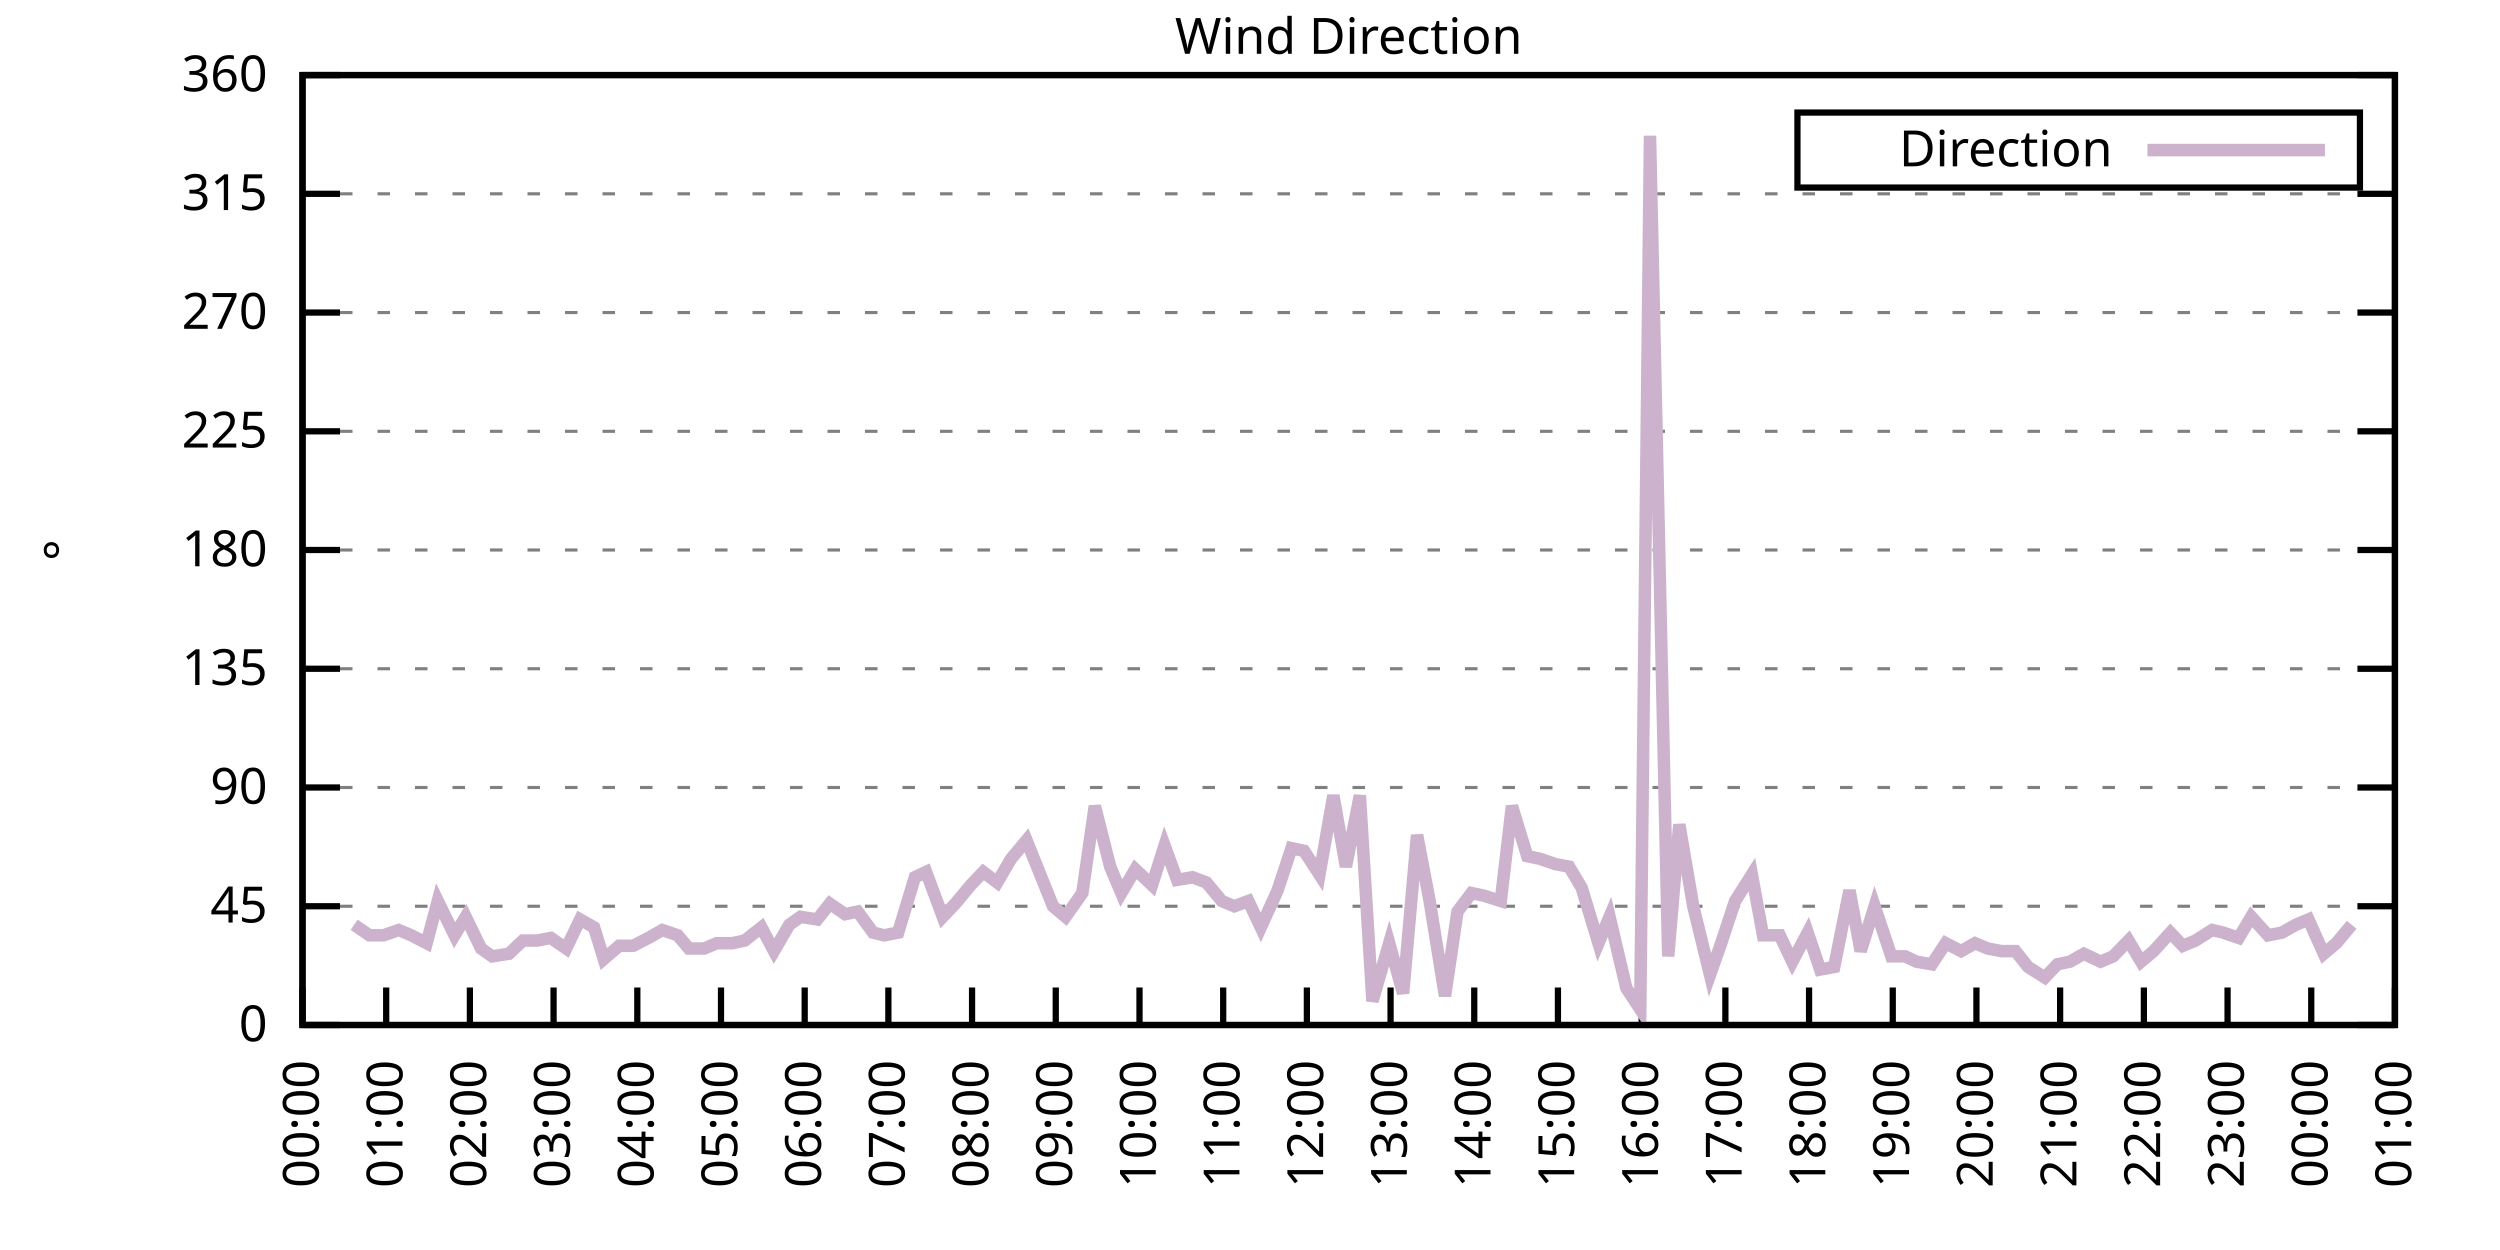
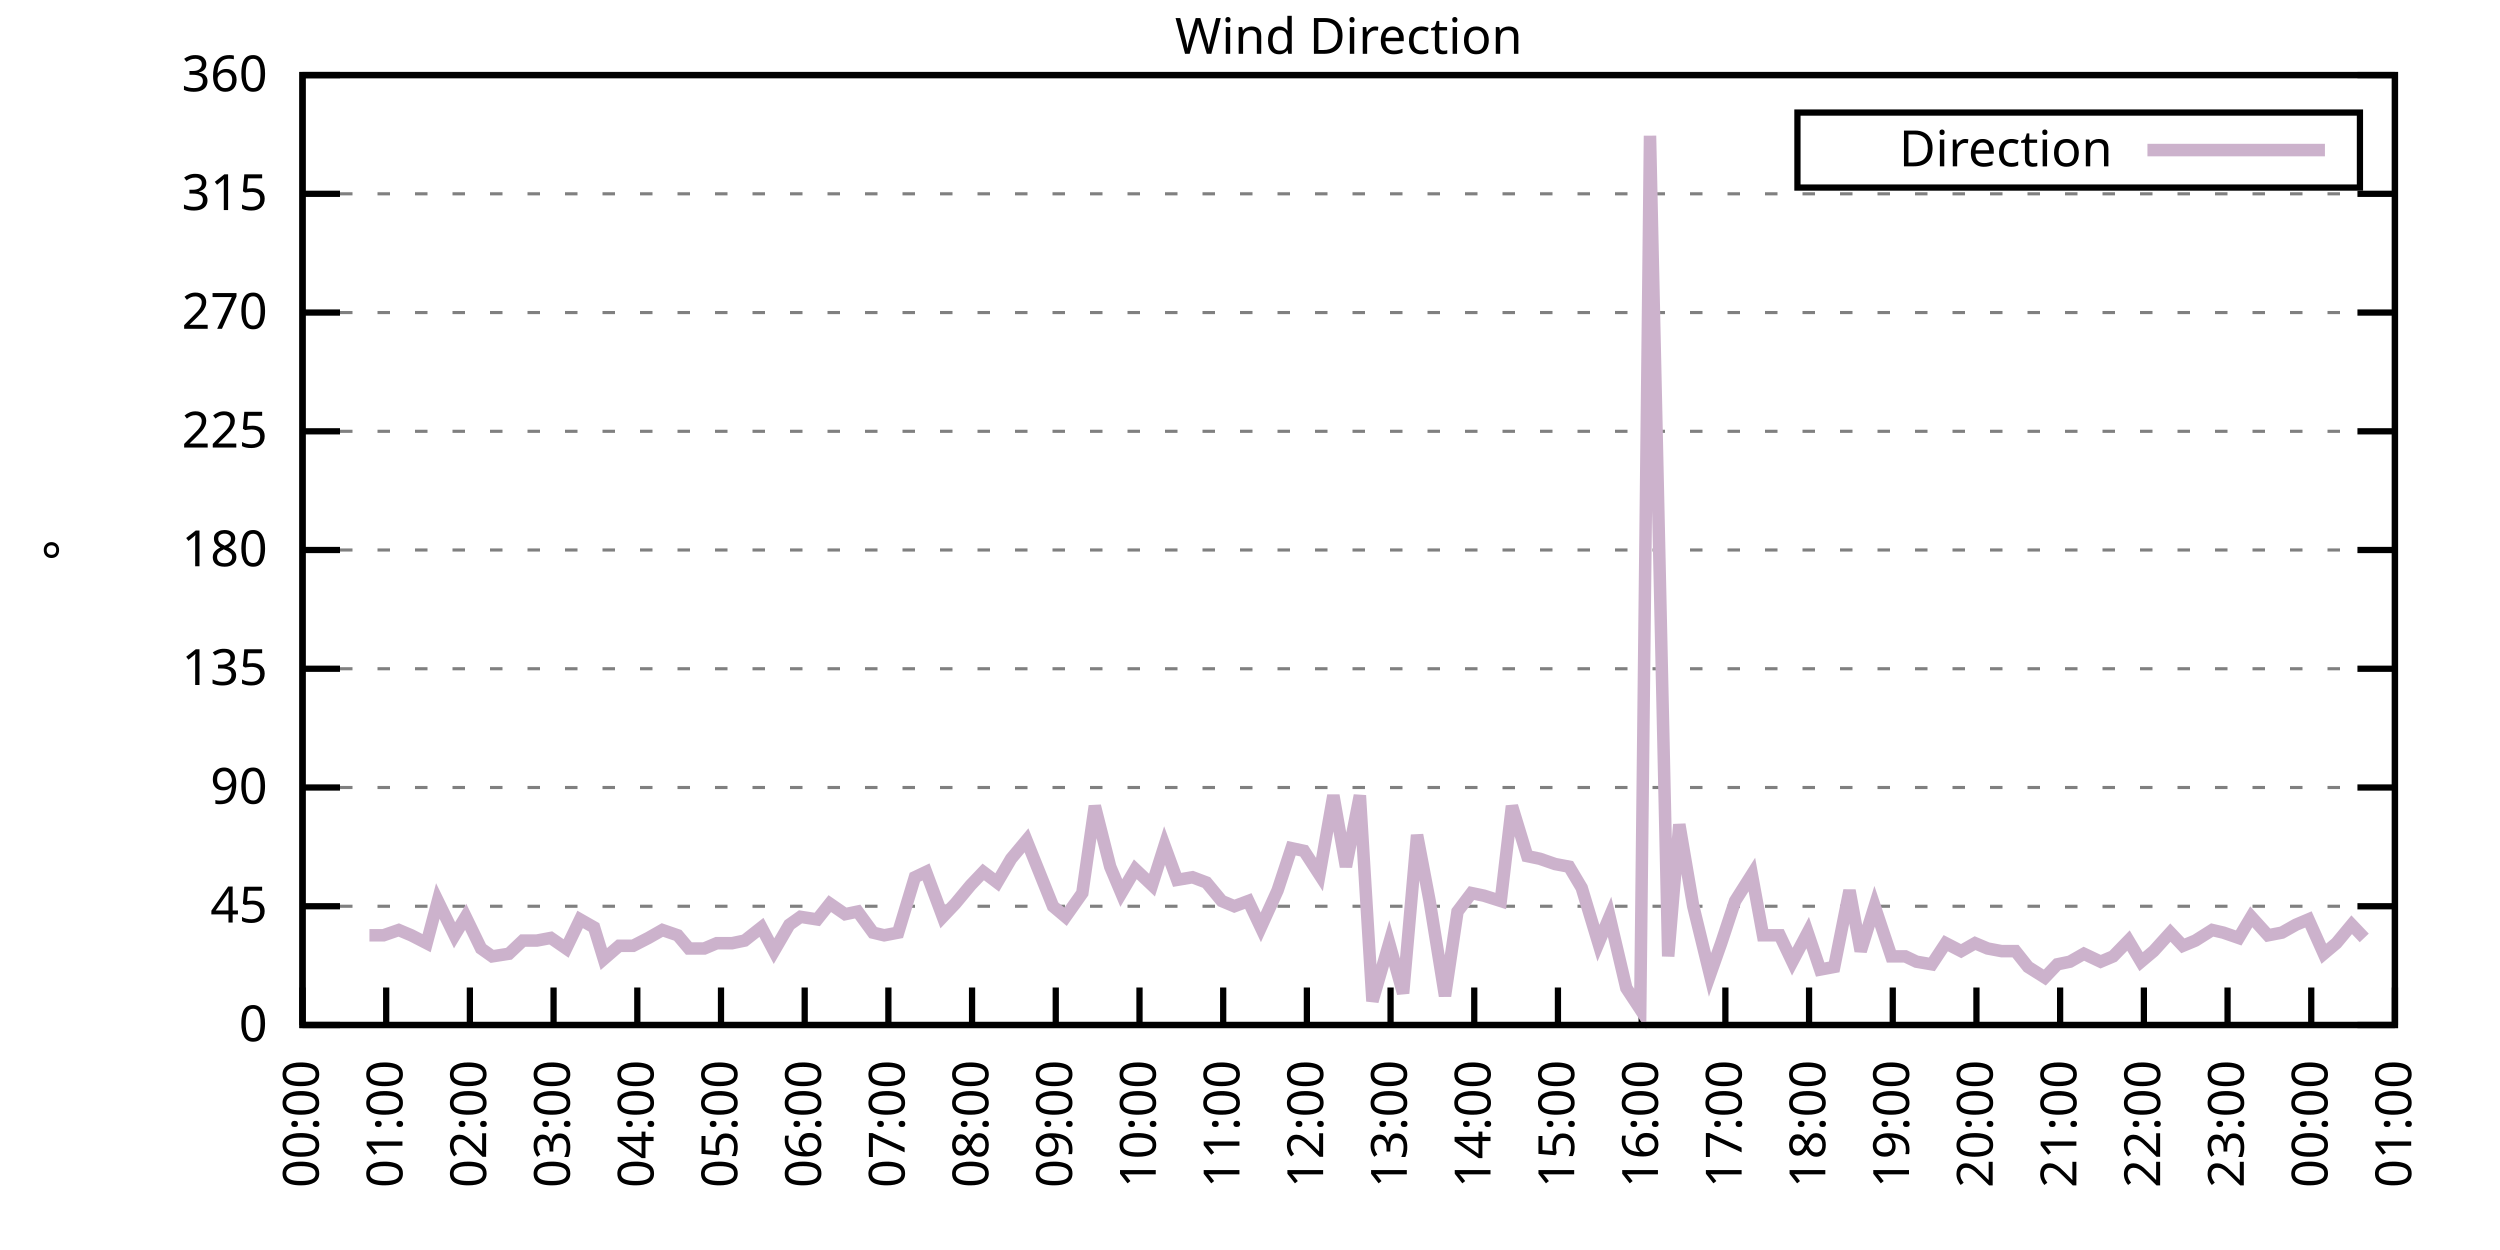
<svg xmlns="http://www.w3.org/2000/svg" xmlns:xlink="http://www.w3.org/1999/xlink" width="400" height="200" viewBox="0 0 400 200">
  <g id="gnuplot_canvas">
    <rect x="0" y="0" width="400" height="200" fill="none" />
    <defs>
      <circle id="gpDot" r="0.5" stroke-width="0.5" stroke="currentColor" />
      <path id="gpPt0" stroke-width="0.333" stroke="currentColor" d="M-1,0 h2 M0,-1 v2" />
      <path id="gpPt1" stroke-width="0.333" stroke="currentColor" d="M-1,-1 L1,1 M1,-1 L-1,1" />
      <path id="gpPt2" stroke-width="0.333" stroke="currentColor" d="M-1,0 L1,0 M0,-1 L0,1 M-1,-1 L1,1 M-1,1 L1,-1" />
      <rect id="gpPt3" stroke-width="0.333" stroke="currentColor" x="-1" y="-1" width="2" height="2" />
      <rect id="gpPt4" stroke-width="0.333" stroke="currentColor" fill="currentColor" x="-1" y="-1" width="2" height="2" />
      <circle id="gpPt5" stroke-width="0.333" stroke="currentColor" cx="0" cy="0" r="1" />
      <use xlink:href="#gpPt5" id="gpPt6" fill="currentColor" stroke="none" />
      <path id="gpPt7" stroke-width="0.333" stroke="currentColor" d="M0,-1.33 L-1.33,0.67 L1.33,0.67 z" />
      <use xlink:href="#gpPt7" id="gpPt8" fill="currentColor" stroke="none" />
      <use xlink:href="#gpPt7" id="gpPt9" stroke="currentColor" transform="rotate(180)" />
      <use xlink:href="#gpPt9" id="gpPt10" fill="currentColor" stroke="none" />
      <use xlink:href="#gpPt3" id="gpPt11" stroke="currentColor" transform="rotate(45)" />
      <use xlink:href="#gpPt11" id="gpPt12" fill="currentColor" stroke="none" />
      <path id="gpPt13" stroke-width="0.333" stroke="currentColor" d="M0,1.330 L1.265,0.411 L0.782,-1.067 L-0.782,-1.076 L-1.265,0.411 z" />
      <use xlink:href="#gpPt13" id="gpPt14" fill="currentColor" stroke="none" />
      <filter id="textbox" filterUnits="objectBoundingBox" x="0" y="0" height="1" width="1">
        <feFlood flood-color="white" flood-opacity="1" result="bgnd" />
        <feComposite in="SourceGraphic" in2="bgnd" operator="atop" />
      </filter>
      <filter id="greybox" filterUnits="objectBoundingBox" x="0" y="0" height="1" width="1">
        <feFlood flood-color="lightgrey" flood-opacity="1" result="grey" />
        <feComposite in="SourceGraphic" in2="grey" operator="atop" />
      </filter>
    </defs>
    <g fill="none" color="white" stroke="currentColor" stroke-width="1.00" stroke-linecap="butt" stroke-linejoin="miter">
</g>
    <g fill="none" color="black" stroke="currentColor" stroke-width="1.00" stroke-linecap="butt" stroke-linejoin="miter">
      <g stroke="none" shape-rendering="crispEdges">
        <polygon fill="rgb(255, 255, 255)" points="48.40,164.00 383.18,164.00 383.18,12.02 48.40,12.02 " />
      </g>
    </g>
    <g fill="none" color="black" stroke="currentColor" stroke-width="1.00" stroke-linecap="butt" stroke-linejoin="miter">
</g>
    <g fill="none" color="black" stroke="black" stroke-width="0.50" stroke-linecap="butt" stroke-linejoin="miter">
</g>
    <g fill="none" color="gray" stroke="currentColor" stroke-width="0.50" stroke-linecap="butt" stroke-linejoin="miter">
      <path stroke="gray" stroke-dasharray="2,4" class="gridline" d="M48.40,164.00 L383.19,164.00  " />
    </g>
    <g fill="none" color="gray" stroke="gray" stroke-width="1.00" stroke-linecap="butt" stroke-linejoin="miter">
</g>
    <g fill="none" color="black" stroke="currentColor" stroke-width="1.00" stroke-linecap="butt" stroke-linejoin="miter">
      <path stroke="black" d="M48.40,164.00 L54.40,164.00 M383.19,164.00 L377.19,164.00  " />
      <g transform="translate(42.80,166.60)" stroke="none" fill="black" font-family="Sans" font-size="8.00" text-anchor="end">
        <text>
          <tspan font-family="Sans"> 0</tspan>
        </text>
      </g>
    </g>
    <g fill="none" color="black" stroke="currentColor" stroke-width="1.00" stroke-linecap="butt" stroke-linejoin="miter">
</g>
    <g fill="none" color="black" stroke="black" stroke-width="0.50" stroke-linecap="butt" stroke-linejoin="miter">
</g>
    <g fill="none" color="gray" stroke="currentColor" stroke-width="0.50" stroke-linecap="butt" stroke-linejoin="miter">
      <path stroke="gray" stroke-dasharray="2,4" class="gridline" d="M48.40,145.00 L383.19,145.00  " />
    </g>
    <g fill="none" color="gray" stroke="gray" stroke-width="1.00" stroke-linecap="butt" stroke-linejoin="miter">
</g>
    <g fill="none" color="black" stroke="currentColor" stroke-width="1.00" stroke-linecap="butt" stroke-linejoin="miter">
      <path stroke="black" d="M48.40,145.00 L54.40,145.00 M383.19,145.00 L377.19,145.00  " />
      <g transform="translate(42.80,147.60)" stroke="none" fill="black" font-family="Sans" font-size="8.00" text-anchor="end">
        <text>
          <tspan font-family="Sans"> 45</tspan>
        </text>
      </g>
    </g>
    <g fill="none" color="black" stroke="currentColor" stroke-width="1.00" stroke-linecap="butt" stroke-linejoin="miter">
</g>
    <g fill="none" color="black" stroke="black" stroke-width="0.50" stroke-linecap="butt" stroke-linejoin="miter">
</g>
    <g fill="none" color="gray" stroke="currentColor" stroke-width="0.50" stroke-linecap="butt" stroke-linejoin="miter">
      <path stroke="gray" stroke-dasharray="2,4" class="gridline" d="M48.40,126.00 L383.19,126.00  " />
    </g>
    <g fill="none" color="gray" stroke="gray" stroke-width="1.00" stroke-linecap="butt" stroke-linejoin="miter">
</g>
    <g fill="none" color="black" stroke="currentColor" stroke-width="1.00" stroke-linecap="butt" stroke-linejoin="miter">
      <path stroke="black" d="M48.40,126.00 L54.40,126.00 M383.19,126.00 L377.19,126.00  " />
      <g transform="translate(42.80,128.60)" stroke="none" fill="black" font-family="Sans" font-size="8.00" text-anchor="end">
        <text>
          <tspan font-family="Sans"> 90</tspan>
        </text>
      </g>
    </g>
    <g fill="none" color="black" stroke="currentColor" stroke-width="1.00" stroke-linecap="butt" stroke-linejoin="miter">
</g>
    <g fill="none" color="black" stroke="black" stroke-width="0.50" stroke-linecap="butt" stroke-linejoin="miter">
</g>
    <g fill="none" color="gray" stroke="currentColor" stroke-width="0.50" stroke-linecap="butt" stroke-linejoin="miter">
      <path stroke="gray" stroke-dasharray="2,4" class="gridline" d="M48.40,107.00 L383.19,107.00  " />
    </g>
    <g fill="none" color="gray" stroke="gray" stroke-width="1.00" stroke-linecap="butt" stroke-linejoin="miter">
</g>
    <g fill="none" color="black" stroke="currentColor" stroke-width="1.00" stroke-linecap="butt" stroke-linejoin="miter">
      <path stroke="black" d="M48.40,107.00 L54.40,107.00 M383.19,107.00 L377.19,107.00  " />
      <g transform="translate(42.80,109.60)" stroke="none" fill="black" font-family="Sans" font-size="8.00" text-anchor="end">
        <text>
          <tspan font-family="Sans"> 135</tspan>
        </text>
      </g>
    </g>
    <g fill="none" color="black" stroke="currentColor" stroke-width="1.00" stroke-linecap="butt" stroke-linejoin="miter">
</g>
    <g fill="none" color="black" stroke="black" stroke-width="0.50" stroke-linecap="butt" stroke-linejoin="miter">
</g>
    <g fill="none" color="gray" stroke="currentColor" stroke-width="0.50" stroke-linecap="butt" stroke-linejoin="miter">
      <path stroke="gray" stroke-dasharray="2,4" class="gridline" d="M48.40,88.00 L383.19,88.00  " />
    </g>
    <g fill="none" color="gray" stroke="gray" stroke-width="1.00" stroke-linecap="butt" stroke-linejoin="miter">
</g>
    <g fill="none" color="black" stroke="currentColor" stroke-width="1.00" stroke-linecap="butt" stroke-linejoin="miter">
      <path stroke="black" d="M48.40,88.00 L54.40,88.00 M383.19,88.00 L377.19,88.00  " />
      <g transform="translate(42.80,90.60)" stroke="none" fill="black" font-family="Sans" font-size="8.00" text-anchor="end">
        <text>
          <tspan font-family="Sans"> 180</tspan>
        </text>
      </g>
    </g>
    <g fill="none" color="black" stroke="currentColor" stroke-width="1.00" stroke-linecap="butt" stroke-linejoin="miter">
</g>
    <g fill="none" color="black" stroke="black" stroke-width="0.50" stroke-linecap="butt" stroke-linejoin="miter">
</g>
    <g fill="none" color="gray" stroke="currentColor" stroke-width="0.50" stroke-linecap="butt" stroke-linejoin="miter">
      <path stroke="gray" stroke-dasharray="2,4" class="gridline" d="M48.40,69.01 L383.19,69.01  " />
    </g>
    <g fill="none" color="gray" stroke="gray" stroke-width="1.00" stroke-linecap="butt" stroke-linejoin="miter">
</g>
    <g fill="none" color="black" stroke="currentColor" stroke-width="1.00" stroke-linecap="butt" stroke-linejoin="miter">
      <path stroke="black" d="M48.40,69.01 L54.40,69.01 M383.19,69.01 L377.19,69.01  " />
      <g transform="translate(42.80,71.61)" stroke="none" fill="black" font-family="Sans" font-size="8.00" text-anchor="end">
        <text>
          <tspan font-family="Sans"> 225</tspan>
        </text>
      </g>
    </g>
    <g fill="none" color="black" stroke="currentColor" stroke-width="1.00" stroke-linecap="butt" stroke-linejoin="miter">
</g>
    <g fill="none" color="black" stroke="black" stroke-width="0.50" stroke-linecap="butt" stroke-linejoin="miter">
</g>
    <g fill="none" color="gray" stroke="currentColor" stroke-width="0.50" stroke-linecap="butt" stroke-linejoin="miter">
      <path stroke="gray" stroke-dasharray="2,4" class="gridline" d="M48.40,50.01 L383.19,50.01  " />
    </g>
    <g fill="none" color="gray" stroke="gray" stroke-width="1.00" stroke-linecap="butt" stroke-linejoin="miter">
</g>
    <g fill="none" color="black" stroke="currentColor" stroke-width="1.00" stroke-linecap="butt" stroke-linejoin="miter">
      <path stroke="black" d="M48.40,50.01 L54.40,50.01 M383.19,50.01 L377.19,50.01  " />
      <g transform="translate(42.80,52.61)" stroke="none" fill="black" font-family="Sans" font-size="8.00" text-anchor="end">
        <text>
          <tspan font-family="Sans"> 270</tspan>
        </text>
      </g>
    </g>
    <g fill="none" color="black" stroke="currentColor" stroke-width="1.00" stroke-linecap="butt" stroke-linejoin="miter">
</g>
    <g fill="none" color="black" stroke="black" stroke-width="0.50" stroke-linecap="butt" stroke-linejoin="miter">
</g>
    <g fill="none" color="gray" stroke="currentColor" stroke-width="0.50" stroke-linecap="butt" stroke-linejoin="miter">
      <path stroke="gray" stroke-dasharray="2,4" class="gridline" d="M48.40,31.01 L383.19,31.01  " />
    </g>
    <g fill="none" color="gray" stroke="gray" stroke-width="1.00" stroke-linecap="butt" stroke-linejoin="miter">
</g>
    <g fill="none" color="black" stroke="currentColor" stroke-width="1.00" stroke-linecap="butt" stroke-linejoin="miter">
      <path stroke="black" d="M48.40,31.01 L54.40,31.01 M383.19,31.01 L377.19,31.01  " />
      <g transform="translate(42.80,33.61)" stroke="none" fill="black" font-family="Sans" font-size="8.00" text-anchor="end">
        <text>
          <tspan font-family="Sans"> 315</tspan>
        </text>
      </g>
    </g>
    <g fill="none" color="black" stroke="currentColor" stroke-width="1.00" stroke-linecap="butt" stroke-linejoin="miter">
</g>
    <g fill="none" color="black" stroke="black" stroke-width="0.50" stroke-linecap="butt" stroke-linejoin="miter">
</g>
    <g fill="none" color="gray" stroke="currentColor" stroke-width="0.50" stroke-linecap="butt" stroke-linejoin="miter">
      <path stroke="gray" stroke-dasharray="2,4" class="gridline" d="M48.40,12.01 L383.19,12.01  " />
    </g>
    <g fill="none" color="gray" stroke="gray" stroke-width="1.00" stroke-linecap="butt" stroke-linejoin="miter">
</g>
    <g fill="none" color="black" stroke="currentColor" stroke-width="1.00" stroke-linecap="butt" stroke-linejoin="miter">
      <path stroke="black" d="M48.40,12.01 L54.40,12.01 M383.19,12.01 L377.19,12.01  " />
      <g transform="translate(42.80,14.61)" stroke="none" fill="black" font-family="Sans" font-size="8.00" text-anchor="end">
        <text>
          <tspan font-family="Sans"> 360</tspan>
        </text>
      </g>
    </g>
    <g fill="none" color="black" stroke="currentColor" stroke-width="1.00" stroke-linecap="butt" stroke-linejoin="miter">
      <path stroke="black" d="M48.40,164.00 L48.40,158.00  " />
      <g transform="translate(51.00,169.60) rotate(270.00)" stroke="none" fill="black" font-family="Sans" font-size="8.00" text-anchor="end">
        <text>
          <tspan font-family="Sans">00:00</tspan>
        </text>
      </g>
    </g>
    <g fill="none" color="black" stroke="currentColor" stroke-width="1.00" stroke-linecap="butt" stroke-linejoin="miter">
      <path stroke="black" d="M61.79,164.00 L61.79,158.00  " />
      <g transform="translate(64.39,169.60) rotate(270.00)" stroke="none" fill="black" font-family="Sans" font-size="8.00" text-anchor="end">
        <text>
          <tspan font-family="Sans">01:00</tspan>
        </text>
      </g>
    </g>
    <g fill="none" color="black" stroke="currentColor" stroke-width="1.00" stroke-linecap="butt" stroke-linejoin="miter">
      <path stroke="black" d="M75.18,164.00 L75.18,158.00  " />
      <g transform="translate(77.78,169.60) rotate(270.00)" stroke="none" fill="black" font-family="Sans" font-size="8.00" text-anchor="end">
        <text>
          <tspan font-family="Sans">02:00</tspan>
        </text>
      </g>
    </g>
    <g fill="none" color="black" stroke="currentColor" stroke-width="1.00" stroke-linecap="butt" stroke-linejoin="miter">
      <path stroke="black" d="M88.57,164.00 L88.57,158.00  " />
      <g transform="translate(91.17,169.60) rotate(270.00)" stroke="none" fill="black" font-family="Sans" font-size="8.00" text-anchor="end">
        <text>
          <tspan font-family="Sans">03:00</tspan>
        </text>
      </g>
    </g>
    <g fill="none" color="black" stroke="currentColor" stroke-width="1.00" stroke-linecap="butt" stroke-linejoin="miter">
      <path stroke="black" d="M101.97,164.00 L101.97,158.00  " />
      <g transform="translate(104.57,169.60) rotate(270.00)" stroke="none" fill="black" font-family="Sans" font-size="8.00" text-anchor="end">
        <text>
          <tspan font-family="Sans">04:00</tspan>
        </text>
      </g>
    </g>
    <g fill="none" color="black" stroke="currentColor" stroke-width="1.00" stroke-linecap="butt" stroke-linejoin="miter">
      <path stroke="black" d="M115.36,164.00 L115.36,158.00  " />
      <g transform="translate(117.96,169.60) rotate(270.00)" stroke="none" fill="black" font-family="Sans" font-size="8.00" text-anchor="end">
        <text>
          <tspan font-family="Sans">05:00</tspan>
        </text>
      </g>
    </g>
    <g fill="none" color="black" stroke="currentColor" stroke-width="1.00" stroke-linecap="butt" stroke-linejoin="miter">
      <path stroke="black" d="M128.75,164.00 L128.75,158.00  " />
      <g transform="translate(131.35,169.60) rotate(270.00)" stroke="none" fill="black" font-family="Sans" font-size="8.00" text-anchor="end">
        <text>
          <tspan font-family="Sans">06:00</tspan>
        </text>
      </g>
    </g>
    <g fill="none" color="black" stroke="currentColor" stroke-width="1.00" stroke-linecap="butt" stroke-linejoin="miter">
      <path stroke="black" d="M142.14,164.00 L142.14,158.00  " />
      <g transform="translate(144.74,169.60) rotate(270.00)" stroke="none" fill="black" font-family="Sans" font-size="8.00" text-anchor="end">
        <text>
          <tspan font-family="Sans">07:00</tspan>
        </text>
      </g>
    </g>
    <g fill="none" color="black" stroke="currentColor" stroke-width="1.00" stroke-linecap="butt" stroke-linejoin="miter">
      <path stroke="black" d="M155.53,164.00 L155.53,158.00  " />
      <g transform="translate(158.13,169.60) rotate(270.00)" stroke="none" fill="black" font-family="Sans" font-size="8.00" text-anchor="end">
        <text>
          <tspan font-family="Sans">08:00</tspan>
        </text>
      </g>
    </g>
    <g fill="none" color="black" stroke="currentColor" stroke-width="1.00" stroke-linecap="butt" stroke-linejoin="miter">
      <path stroke="black" d="M168.92,164.00 L168.92,158.00  " />
      <g transform="translate(171.52,169.60) rotate(270.00)" stroke="none" fill="black" font-family="Sans" font-size="8.00" text-anchor="end">
        <text>
          <tspan font-family="Sans">09:00</tspan>
        </text>
      </g>
    </g>
    <g fill="none" color="black" stroke="currentColor" stroke-width="1.00" stroke-linecap="butt" stroke-linejoin="miter">
      <path stroke="black" d="M182.32,164.00 L182.32,158.00  " />
      <g transform="translate(184.92,169.60) rotate(270.00)" stroke="none" fill="black" font-family="Sans" font-size="8.00" text-anchor="end">
        <text>
          <tspan font-family="Sans">10:00</tspan>
        </text>
      </g>
    </g>
    <g fill="none" color="black" stroke="currentColor" stroke-width="1.00" stroke-linecap="butt" stroke-linejoin="miter">
      <path stroke="black" d="M195.71,164.00 L195.71,158.00  " />
      <g transform="translate(198.31,169.60) rotate(270.00)" stroke="none" fill="black" font-family="Sans" font-size="8.00" text-anchor="end">
        <text>
          <tspan font-family="Sans">11:00</tspan>
        </text>
      </g>
    </g>
    <g fill="none" color="black" stroke="currentColor" stroke-width="1.00" stroke-linecap="butt" stroke-linejoin="miter">
      <path stroke="black" d="M209.10,164.00 L209.10,158.00  " />
      <g transform="translate(211.70,169.60) rotate(270.00)" stroke="none" fill="black" font-family="Sans" font-size="8.00" text-anchor="end">
        <text>
          <tspan font-family="Sans">12:00</tspan>
        </text>
      </g>
    </g>
    <g fill="none" color="black" stroke="currentColor" stroke-width="1.00" stroke-linecap="butt" stroke-linejoin="miter">
      <path stroke="black" d="M222.49,164.00 L222.49,158.00  " />
      <g transform="translate(225.09,169.60) rotate(270.00)" stroke="none" fill="black" font-family="Sans" font-size="8.00" text-anchor="end">
        <text>
          <tspan font-family="Sans">13:00</tspan>
        </text>
      </g>
    </g>
    <g fill="none" color="black" stroke="currentColor" stroke-width="1.00" stroke-linecap="butt" stroke-linejoin="miter">
      <path stroke="black" d="M235.88,164.00 L235.88,158.00  " />
      <g transform="translate(238.48,169.60) rotate(270.00)" stroke="none" fill="black" font-family="Sans" font-size="8.00" text-anchor="end">
        <text>
          <tspan font-family="Sans">14:00</tspan>
        </text>
      </g>
    </g>
    <g fill="none" color="black" stroke="currentColor" stroke-width="1.00" stroke-linecap="butt" stroke-linejoin="miter">
      <path stroke="black" d="M249.27,164.00 L249.27,158.00  " />
      <g transform="translate(251.87,169.60) rotate(270.00)" stroke="none" fill="black" font-family="Sans" font-size="8.00" text-anchor="end">
        <text>
          <tspan font-family="Sans">15:00</tspan>
        </text>
      </g>
    </g>
    <g fill="none" color="black" stroke="currentColor" stroke-width="1.00" stroke-linecap="butt" stroke-linejoin="miter">
      <path stroke="black" d="M262.67,164.00 L262.67,158.00  " />
      <g transform="translate(265.27,169.60) rotate(270.00)" stroke="none" fill="black" font-family="Sans" font-size="8.00" text-anchor="end">
        <text>
          <tspan font-family="Sans">16:00</tspan>
        </text>
      </g>
    </g>
    <g fill="none" color="black" stroke="currentColor" stroke-width="1.00" stroke-linecap="butt" stroke-linejoin="miter">
      <path stroke="black" d="M276.06,164.00 L276.06,158.00  " />
      <g transform="translate(278.66,169.60) rotate(270.00)" stroke="none" fill="black" font-family="Sans" font-size="8.00" text-anchor="end">
        <text>
          <tspan font-family="Sans">17:00</tspan>
        </text>
      </g>
    </g>
    <g fill="none" color="black" stroke="currentColor" stroke-width="1.00" stroke-linecap="butt" stroke-linejoin="miter">
      <path stroke="black" d="M289.45,164.00 L289.45,158.00  " />
      <g transform="translate(292.05,169.60) rotate(270.00)" stroke="none" fill="black" font-family="Sans" font-size="8.00" text-anchor="end">
        <text>
          <tspan font-family="Sans">18:00</tspan>
        </text>
      </g>
    </g>
    <g fill="none" color="black" stroke="currentColor" stroke-width="1.00" stroke-linecap="butt" stroke-linejoin="miter">
      <path stroke="black" d="M302.84,164.00 L302.84,158.00  " />
      <g transform="translate(305.44,169.60) rotate(270.00)" stroke="none" fill="black" font-family="Sans" font-size="8.00" text-anchor="end">
        <text>
          <tspan font-family="Sans">19:00</tspan>
        </text>
      </g>
    </g>
    <g fill="none" color="black" stroke="currentColor" stroke-width="1.00" stroke-linecap="butt" stroke-linejoin="miter">
      <path stroke="black" d="M316.23,164.00 L316.23,158.00  " />
      <g transform="translate(318.83,169.60) rotate(270.00)" stroke="none" fill="black" font-family="Sans" font-size="8.00" text-anchor="end">
        <text>
          <tspan font-family="Sans">20:00</tspan>
        </text>
      </g>
    </g>
    <g fill="none" color="black" stroke="currentColor" stroke-width="1.00" stroke-linecap="butt" stroke-linejoin="miter">
      <path stroke="black" d="M329.62,164.00 L329.62,158.00  " />
      <g transform="translate(332.22,169.60) rotate(270.00)" stroke="none" fill="black" font-family="Sans" font-size="8.00" text-anchor="end">
        <text>
          <tspan font-family="Sans">21:00</tspan>
        </text>
      </g>
    </g>
    <g fill="none" color="black" stroke="currentColor" stroke-width="1.00" stroke-linecap="butt" stroke-linejoin="miter">
      <path stroke="black" d="M343.02,164.00 L343.02,158.00  " />
      <g transform="translate(345.62,169.60) rotate(270.00)" stroke="none" fill="black" font-family="Sans" font-size="8.00" text-anchor="end">
        <text>
          <tspan font-family="Sans">22:00</tspan>
        </text>
      </g>
    </g>
    <g fill="none" color="black" stroke="currentColor" stroke-width="1.00" stroke-linecap="butt" stroke-linejoin="miter">
      <path stroke="black" d="M356.41,164.00 L356.41,158.00  " />
      <g transform="translate(359.01,169.60) rotate(270.00)" stroke="none" fill="black" font-family="Sans" font-size="8.00" text-anchor="end">
        <text>
          <tspan font-family="Sans">23:00</tspan>
        </text>
      </g>
    </g>
    <g fill="none" color="black" stroke="currentColor" stroke-width="1.00" stroke-linecap="butt" stroke-linejoin="miter">
      <path stroke="black" d="M369.80,164.00 L369.80,158.00  " />
      <g transform="translate(372.40,169.60) rotate(270.00)" stroke="none" fill="black" font-family="Sans" font-size="8.00" text-anchor="end">
        <text>
          <tspan font-family="Sans">00:00</tspan>
        </text>
      </g>
    </g>
    <g fill="none" color="black" stroke="currentColor" stroke-width="1.00" stroke-linecap="butt" stroke-linejoin="miter">
      <path stroke="black" d="M383.19,164.00 L383.19,158.00  " />
      <g transform="translate(385.79,169.60) rotate(270.00)" stroke="none" fill="black" font-family="Sans" font-size="8.00" text-anchor="end">
        <text>
          <tspan font-family="Sans">01:00</tspan>
        </text>
      </g>
    </g>
    <g fill="none" color="black" stroke="currentColor" stroke-width="1.00" stroke-linecap="butt" stroke-linejoin="miter">
</g>
    <g fill="none" color="black" stroke="currentColor" stroke-width="1.00" stroke-linecap="butt" stroke-linejoin="miter">
      <path stroke="black" d="M48.40,12.01 L48.40,164.00 L383.19,164.00 L383.19,12.01 L48.40,12.01 Z  " />
    </g>
    <g fill="none" color="black" stroke="currentColor" stroke-width="1.00" stroke-linecap="butt" stroke-linejoin="miter">
</g>
    <g fill="none" color="black" stroke="currentColor" stroke-width="1.00" stroke-linecap="butt" stroke-linejoin="miter">
      <path stroke="black" d="M287.59,30.01 L287.59,18.01 L377.59,18.01 L377.59,30.01 L287.59,30.01 Z  " />
    </g>
    <g id="Wind_direction_plot_1">
      <g fill="none" color="white" stroke="black" stroke-width="2.00" stroke-linecap="butt" stroke-linejoin="miter">
</g>
      <g fill="none" color="black" stroke="currentColor" stroke-width="2.00" stroke-linecap="butt" stroke-linejoin="miter">
        <g transform="translate(337.99,26.61)" stroke="none" fill="black" font-family="Sans" font-size="8.00" text-anchor="end">
          <text>
            <tspan font-family="Sans">Direction</tspan>
          </text>
        </g>
      </g>
      <g fill="none" color="black" stroke="currentColor" stroke-width="2.00" stroke-linecap="butt" stroke-linejoin="miter">
-         <path stroke="rgb(204, 178, 204)" d="M343.59,24.01 L371.99,24.01 M56.66,147.96 L59.11,149.65 L61.35,149.65 L63.80,148.80 L65.81,149.65 L68.26,150.91   L70.05,144.16 L72.73,149.65 L74.51,146.69 L76.97,151.76 L78.75,153.02 L81.43,152.60 L83.66,150.49 L85.90,150.49   L88.13,150.07 L90.58,151.76 L92.82,147.11 L95.05,148.38 L96.61,153.45 L99.06,151.33 L101.30,151.33 L103.75,150.07   L105.98,148.80 L108.44,149.65 L110.22,151.76 L112.68,151.76 L114.69,150.91 L117.14,150.91 L119.15,150.49 L121.83,148.38   L123.84,152.18 L126.29,147.96 L128.08,146.69 L130.76,147.11 L132.77,144.58 L135.22,146.27 L137.23,145.85 L139.69,149.22   L141.47,149.65 L143.70,149.22 L146.38,140.36 L148.17,139.51 L150.85,146.69 L152.85,144.58 L155.31,141.62 L157.32,139.51   L159.55,141.20 L161.78,137.40 L164.24,134.45 L168.48,145.00 L170.49,146.69 L173.17,142.89 L175.17,128.96 L177.63,138.67   L179.41,142.89 L181.65,139.09 L184.32,141.62 L186.33,135.29 L188.34,140.78 L190.80,140.36 L193.03,141.20 L195.48,144.16   L197.49,145.00 L199.73,144.16 L201.73,148.38 L204.41,142.47 L206.64,135.71 L208.65,136.14 L211.11,139.93 L213.34,127.27   L215.35,138.67 L217.58,127.27 L219.59,160.20 L222.27,150.91 L224.50,158.93 L226.73,133.60 L228.74,144.16 L231.20,159.36   L233.20,145.85 L235.44,142.89 L237.44,143.31 L240.12,144.16 L241.91,128.96 L244.36,136.98 L246.37,137.40 L248.83,138.25   L251.06,138.67 L253.07,142.05 L255.75,150.91 L257.53,146.69 L260.21,158.09 L262.44,161.47 L264.00,21.72 L266.91,153.02   L268.69,131.91 L270.92,145.00 L273.60,155.98 L275.39,150.91 L277.62,144.16 L280.30,139.93 L282.08,149.65 L284.76,149.65   L286.77,153.87 L289.23,149.22 L291.23,155.13 L293.47,154.71 L295.92,142.47 L297.71,152.18 L299.94,145.00 L302.62,153.02   L304.85,153.02 L306.63,153.87 L309.09,154.29 L311.32,150.91 L313.78,152.18 L316.01,150.91 L318.02,151.76 L320.25,152.18   L322.48,152.18 L324.49,154.71 L327.17,156.40 L329.18,154.29 L331.19,153.87 L333.42,152.60 L336.10,153.87 L338.10,153.02   L340.56,150.49 L342.57,153.87 L344.58,152.18 L347.26,149.22 L349.26,151.33 L351.27,150.49 L353.95,148.80 L355.74,149.22   L358.19,150.07 L360.20,146.69 L362.88,149.65 L365.11,149.22 L367.34,147.96 L369.35,147.11 L371.81,152.60 L373.82,150.91   L376.27,147.96  " />
+         <path stroke="rgb(204, 178, 204)" d="M343.59,24.01 L371.99,24.01 M59.11,149.65 L61.35,149.65 L63.80,148.80 L65.81,149.65 L68.26,150.91 L70.05,144.16   L72.73,149.65 L74.51,146.69 L76.97,151.76 L78.75,153.02 L81.43,152.60 L83.66,150.49 L85.90,150.49 L88.13,150.07   L90.58,151.76 L92.82,147.11 L95.05,148.38 L96.61,153.45 L99.06,151.33 L101.30,151.33 L103.75,150.07 L105.98,148.80   L108.44,149.65 L110.22,151.76 L112.68,151.76 L114.69,150.91 L117.14,150.91 L119.15,150.49 L121.83,148.38 L123.84,152.18   L126.29,147.96 L128.08,146.69 L130.76,147.11 L132.77,144.58 L135.22,146.27 L137.23,145.85 L139.69,149.22 L141.47,149.65   L143.70,149.22 L146.38,140.36 L148.17,139.51 L150.85,146.69 L152.85,144.58 L155.31,141.62 L157.32,139.51 L159.55,141.20   L161.78,137.40 L164.24,134.45 L168.48,145.00 L170.49,146.69 L173.17,142.89 L175.17,128.96 L177.63,138.67 L179.41,142.89   L181.65,139.09 L184.32,141.62 L186.33,135.29 L188.34,140.78 L190.80,140.36 L193.03,141.20 L195.48,144.16 L197.49,145.00   L199.73,144.16 L201.73,148.38 L204.41,142.47 L206.64,135.71 L208.65,136.14 L211.11,139.93 L213.34,127.27 L215.35,138.67   L217.58,127.27 L219.59,160.20 L222.27,150.91 L224.50,158.93 L226.73,133.60 L228.74,144.16 L231.20,159.36 L233.20,145.85   L235.44,142.89 L237.44,143.31 L240.12,144.16 L241.91,128.96 L244.36,136.98 L246.37,137.40 L248.83,138.25 L251.06,138.67   L253.07,142.05 L255.75,150.91 L257.53,146.69 L260.21,158.09 L262.44,161.47 L264.00,21.72 L266.91,153.02 L268.69,131.91   L270.92,145.00 L273.60,155.98 L275.39,150.91 L277.62,144.16 L280.30,139.93 L282.08,149.65 L284.76,149.65 L286.77,153.87   L289.23,149.22 L291.23,155.13 L293.47,154.71 L295.92,142.47 L297.71,152.18 L299.94,145.00 L302.62,153.02 L304.85,153.02   L306.63,153.87 L309.09,154.29 L311.32,150.91 L313.78,152.18 L316.01,150.91 L318.02,151.76 L320.25,152.18 L322.48,152.18   L324.49,154.71 L327.17,156.40 L329.18,154.29 L331.19,153.87 L333.42,152.60 L336.10,153.87 L338.10,153.02 L340.56,150.49   L342.57,153.87 L344.58,152.18 L347.26,149.22 L349.26,151.33 L351.27,150.49 L353.95,148.80 L355.74,149.22 L358.19,150.07   L360.20,146.69 L362.88,149.65 L365.11,149.22 L367.34,147.96 L369.35,147.11 L371.81,152.60 L373.82,150.91 L376.27,147.96   L378.28,150.07  " />
      </g>
    </g>
    <g fill="none" color="black" stroke="currentColor" stroke-width="2.00" stroke-linecap="butt" stroke-linejoin="miter">
</g>
    <g fill="none" color="black" stroke="black" stroke-width="1.00" stroke-linecap="butt" stroke-linejoin="miter">
</g>
    <g fill="none" color="black" stroke="currentColor" stroke-width="1.00" stroke-linecap="butt" stroke-linejoin="miter">
      <path stroke="black" d="M48.40,12.01 L48.40,164.00 L383.19,164.00 L383.19,12.01 L48.40,12.01 Z  " />
      <g transform="translate(12.80,88.01) rotate(270.00)" stroke="none" fill="black" font-family="Sans" font-size="8.00" text-anchor="middle">
        <text>
          <tspan font-family="Sans">°</tspan>
        </text>
      </g>
    </g>
    <g fill="none" color="black" stroke="currentColor" stroke-width="1.00" stroke-linecap="butt" stroke-linejoin="miter">
</g>
    <g fill="none" color="black" stroke="currentColor" stroke-width="1.00" stroke-linecap="butt" stroke-linejoin="miter">
      <g transform="translate(215.79,8.61)" stroke="none" fill="black" font-family="Sans" font-size="8.00" text-anchor="middle">
        <text>
          <tspan font-family="Sans">Wind Direction</tspan>
        </text>
      </g>
    </g>
    <g fill="none" color="black" stroke="currentColor" stroke-width="1.00" stroke-linecap="butt" stroke-linejoin="miter">
</g>
  </g>
</svg>
